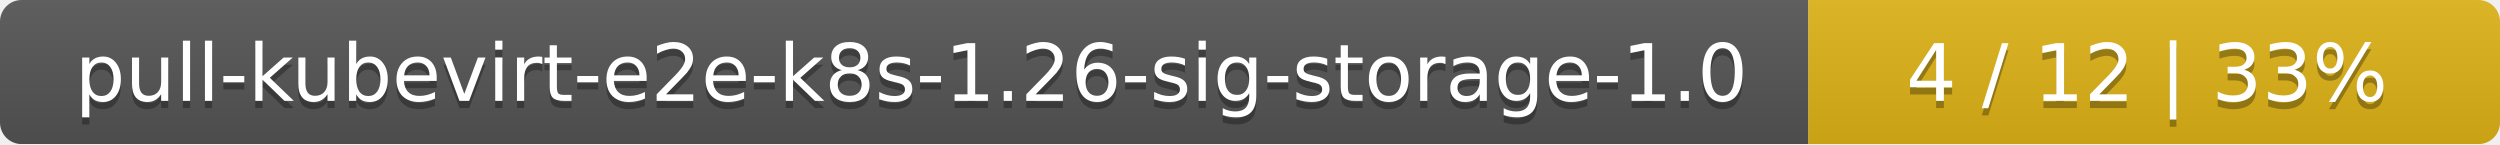
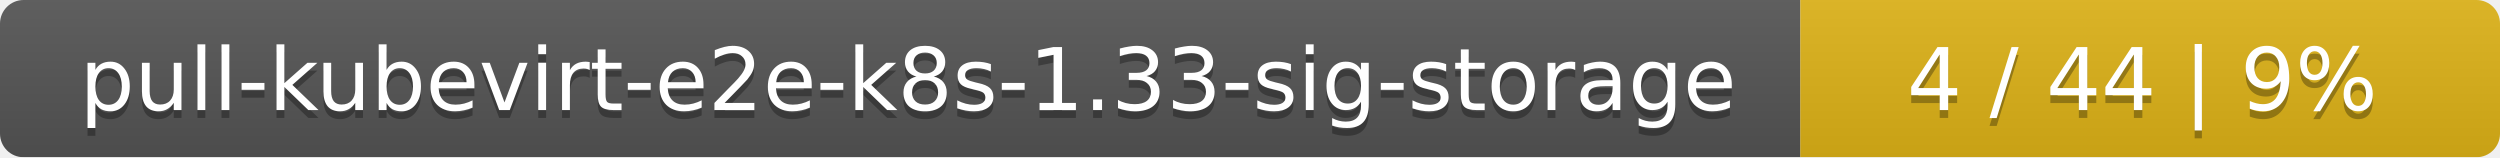
- <svg xmlns="http://www.w3.org/2000/svg" width="347" height="20">
+ <svg xmlns="http://www.w3.org/2000/svg" width="318" height="20">
  <linearGradient id="smooth" x2="0" y2="100%">
    <stop offset="0" stop-color="#bbb" stop-opacity=".1" />
    <stop offset="1" stop-opacity=".1" />
  </linearGradient>
  <mask id="round">
-     <rect width="347" height="20" rx="3" fill="#fff" />
+     <rect width="318" height="20" rx="3" fill="#fff" />
  </mask>
  <g mask="url(#round)">
-     <rect width="251" height="20" fill="#555" />
-     <rect x="251" width="96" height="20" fill="#dfb317" />
-     <rect width="347" height="20" fill="url(#smooth)" />
+     <rect width="229" height="20" fill="#555" />
+     <rect x="229" width="89" height="20" fill="#dfb317" />
+     <rect width="318" height="20" fill="url(#smooth)" />
  </g>
  <g fill="#fff" text-anchor="middle" font-family="DejaVu Sans,Verdana,Geneva,sans-serif" font-size="11">
-     <text x="126.5" y="15" fill="#010101" fill-opacity=".3">pull-kubevirt-e2e-k8s-1.26-sig-storage-1.0</text>
-     <text x="126.5" y="14">pull-kubevirt-e2e-k8s-1.26-sig-storage-1.0</text>
-     <text x="298" y="15" fill="#010101" fill-opacity=".3">4 / 12    |    33%</text>
-     <text x="298" y="14">4 / 12    |    33%</text>
+     <text x="115.5" y="15" fill="#010101" fill-opacity=".3">pull-kubevirt-e2e-k8s-1.33-sig-storage</text>
+     <text x="115.5" y="14">pull-kubevirt-e2e-k8s-1.33-sig-storage</text>
+     <text x="272.5" y="15" fill="#010101" fill-opacity=".3">4 / 44    |    9%</text>
+     <text x="272.5" y="14">4 / 44    |    9%</text>
  </g>
</svg>
